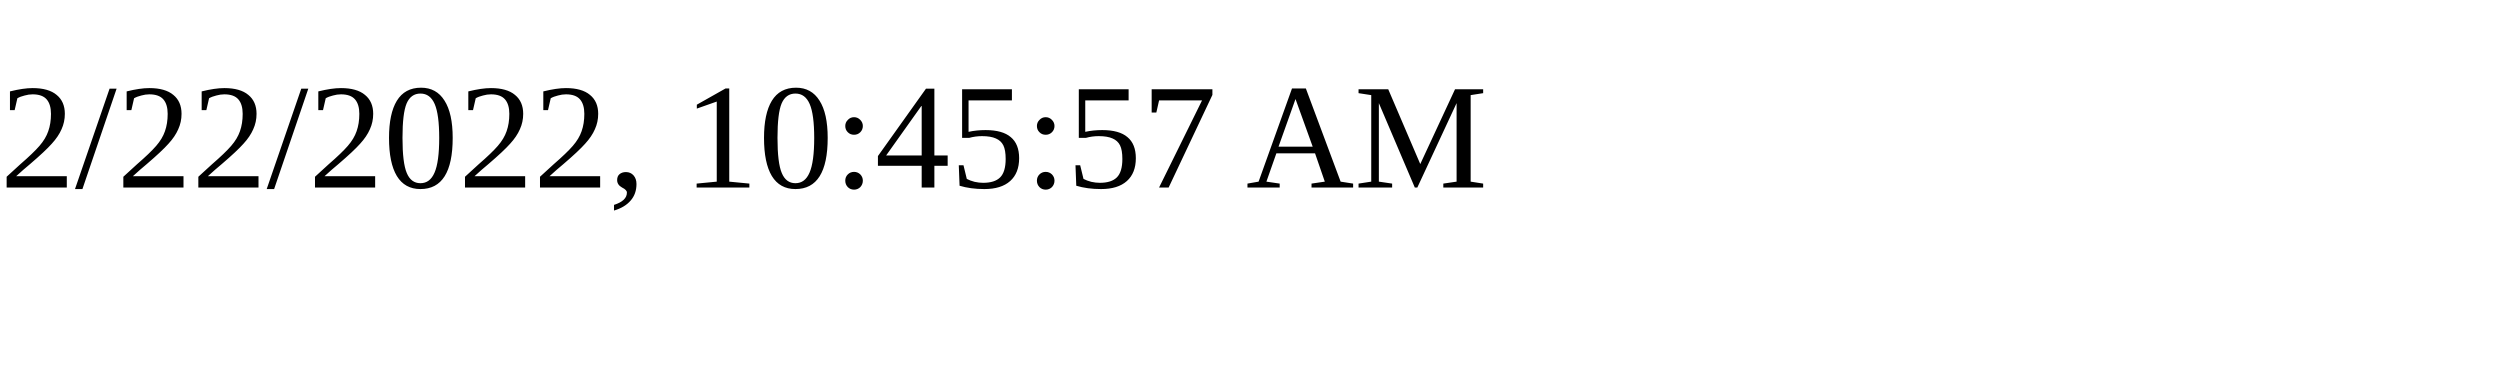
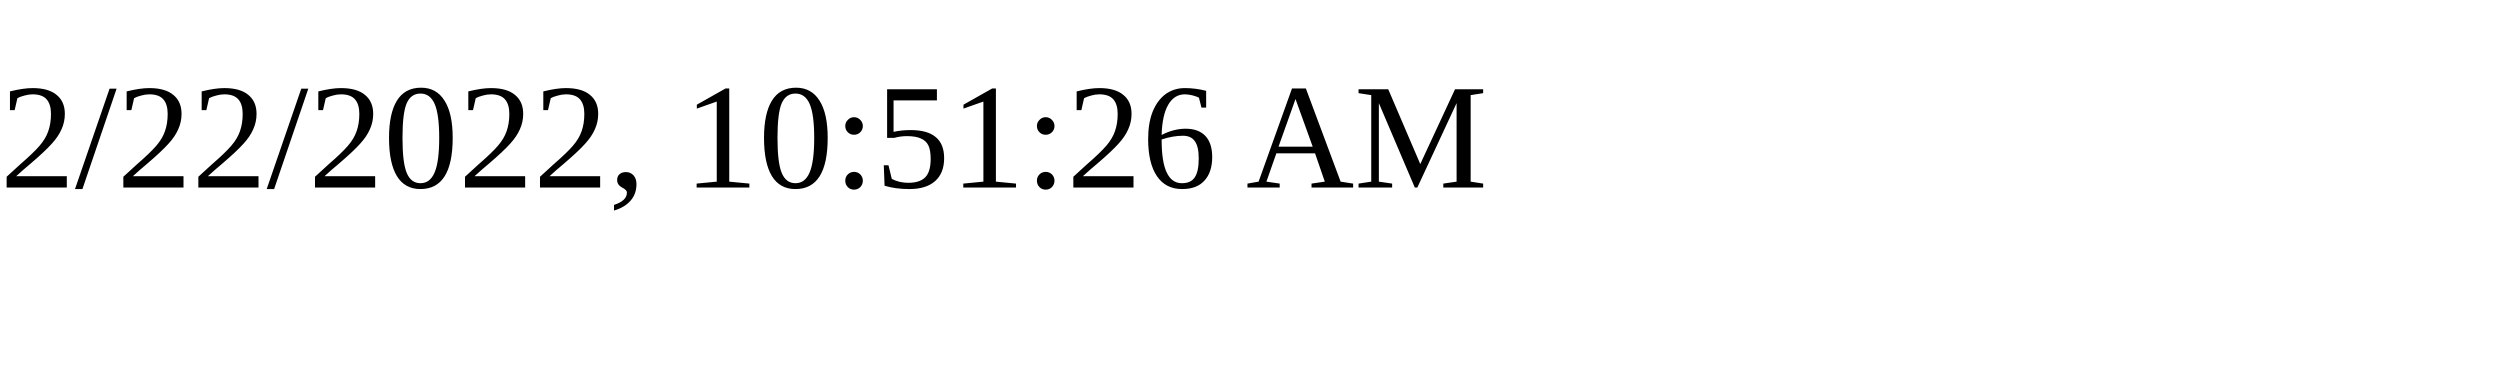
<svg xmlns="http://www.w3.org/2000/svg" height="30" width="200">
-   <text x="0" y="15">2/22/2022, 10:45:57 AM</text>
+   <text x="0" y="15">2/22/2022, 10:51:26 AM</text>
</svg>
